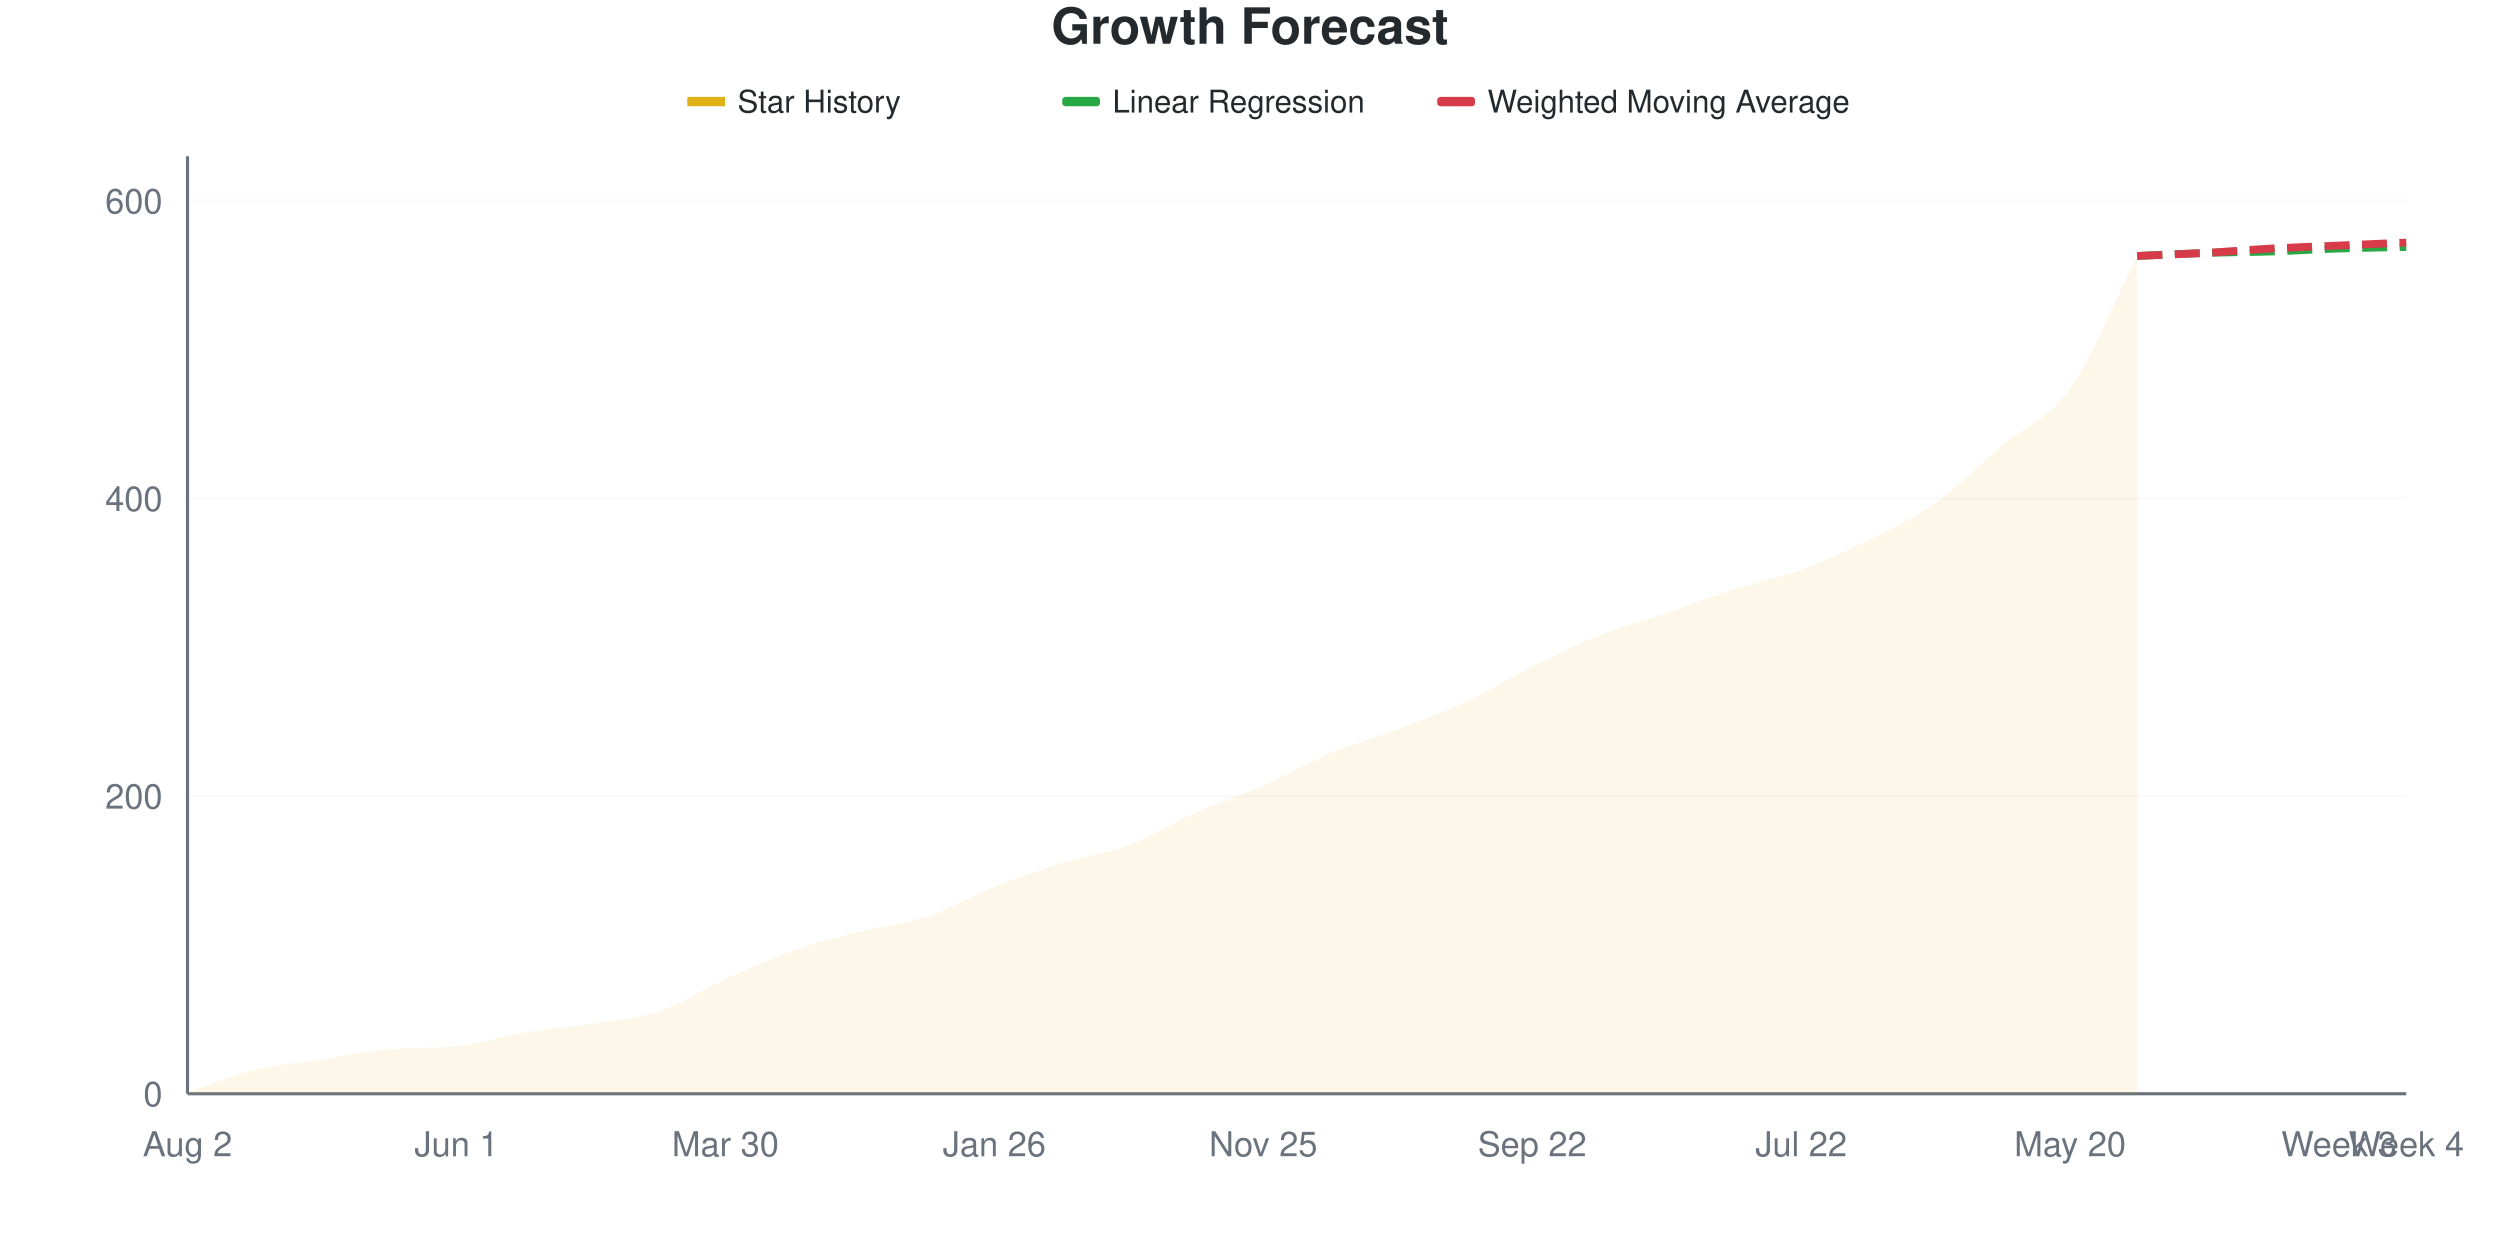
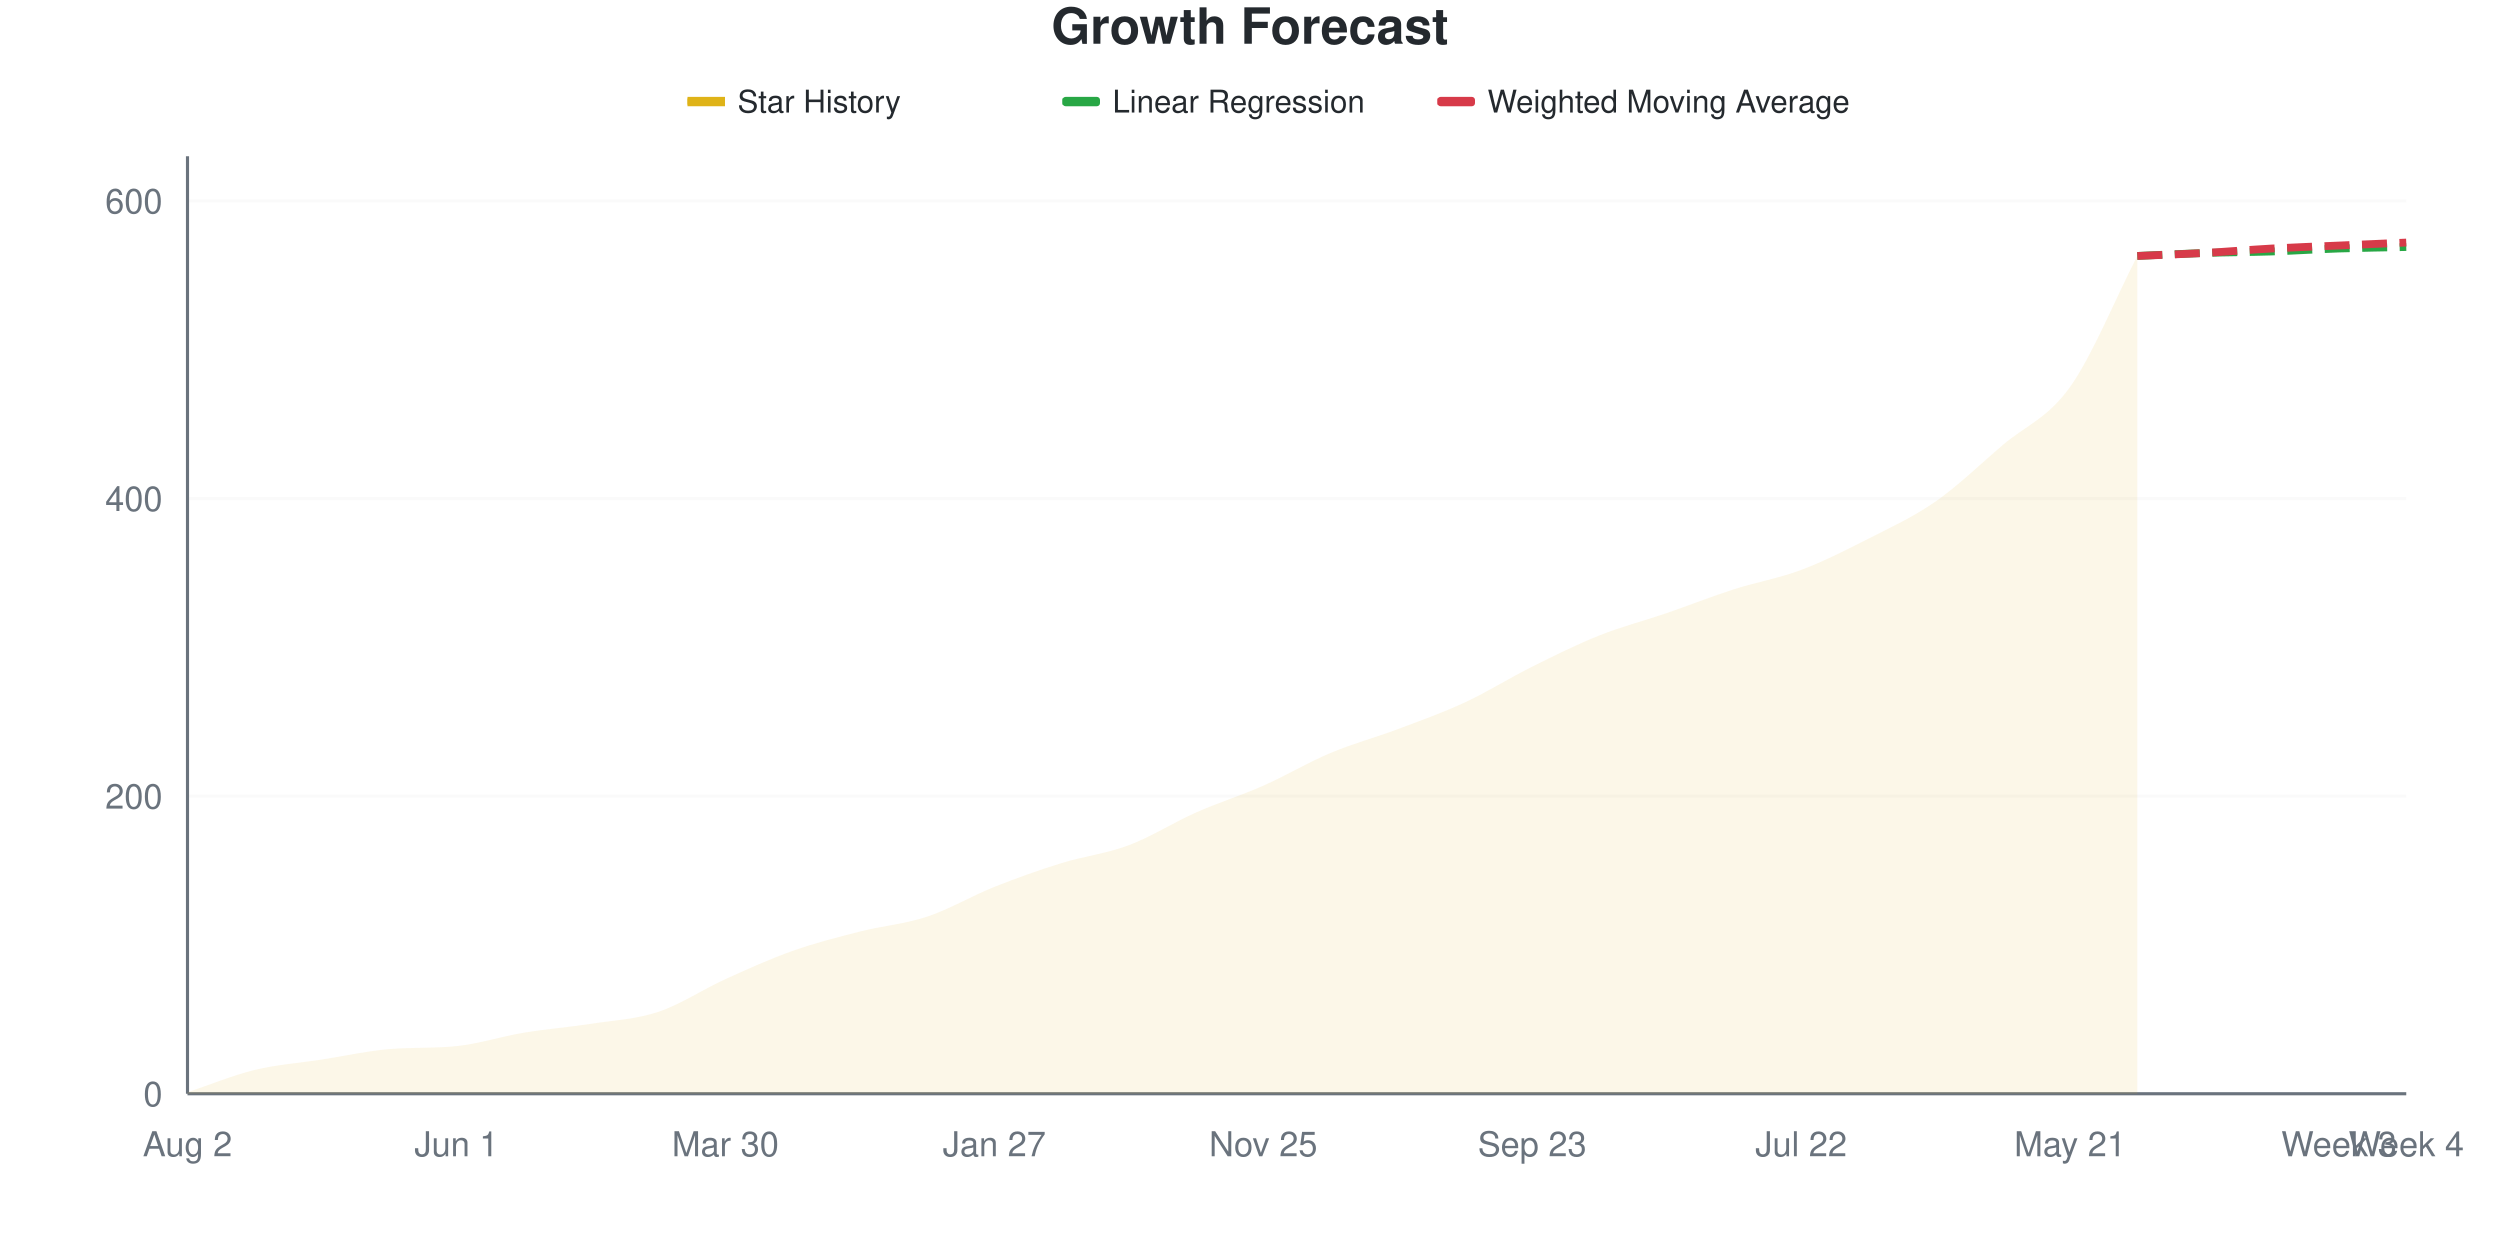
<svg xmlns="http://www.w3.org/2000/svg" viewBox="0 0 800 400" width="800" height="400">
  <style>
    @keyframes drawLine {
      to { stroke-dashoffset: 0; }
    }
    @keyframes fadeInPoint {
      from { opacity: 0; }
      to { opacity: 1; }
    }
    .data-line-0 {
      stroke-dasharray: 1049;
      stroke-dashoffset: 1049;
      animation: drawLine 2s ease-out forwards;
    }
    .data-point {
      opacity: 0;
      animation: fadeInPoint 0.5s ease-out forwards;
    }
    .chart-bg { fill: #fff; }
    .chart-text { fill: #24292e; }
    .chart-muted { fill: #6a737d; }
    .chart-grid { stroke: #eee; }
    .chart-axis { stroke: #6a737d; }
    @media (prefers-color-scheme: dark) {
      .chart-bg { fill: #0d1117; }
      .chart-text { fill: #e6edf3; }
      .chart-muted { fill: #8b949e; }
      .chart-grid { stroke: #21262d; }
      .chart-axis { stroke: #8b949e; }
    }
  </style>
  <rect width="800" height="400" class="chart-bg" />
  <text x="400" y="14" text-anchor="middle" class="chart-text" font-size="16" font-weight="bold" font-family="-apple-system, BlinkMacSystemFont, 'Segoe UI', Helvetica, Arial, sans-serif">Growth Forecast</text>
  <g class="legend">
    <rect x="220" y="31" width="12" height="3" fill="#dfb317" />
    <line x1="220" y1="32.5" x2="232" y2="32.5" stroke="#dfb317" stroke-width="2" />
    <text x="236" y="36" class="chart-text" font-size="10" font-family="-apple-system, BlinkMacSystemFont, 'Segoe UI', Helvetica, Arial, sans-serif">Star History</text>
    <rect x="340" y="31" width="12" height="3" fill="#28a745" rx="1" />
    <line x1="340" y1="32.5" x2="352" y2="32.5" stroke="#28a745" stroke-width="2" stroke-dasharray="4,2" />
    <text x="356" y="36" class="chart-text" font-size="10" font-family="-apple-system, BlinkMacSystemFont, 'Segoe UI', Helvetica, Arial, sans-serif">Linear Regression</text>
    <rect x="460" y="31" width="12" height="3" fill="#d73a49" rx="1" />
    <line x1="460" y1="32.5" x2="472" y2="32.5" stroke="#d73a49" stroke-width="2" stroke-dasharray="4,2" />
    <text x="476" y="36" class="chart-text" font-size="10" font-family="-apple-system, BlinkMacSystemFont, 'Segoe UI', Helvetica, Arial, sans-serif">Weighted Moving Average</text>
  </g>
  <g class="grid">
    <line x1="60" y1="350" x2="770" y2="350" class="chart-grid" stroke-opacity="0.3" />
    <text x="52" y="354" text-anchor="end" class="chart-muted" font-size="11" font-family="-apple-system, BlinkMacSystemFont, 'Segoe UI', Helvetica, Arial, sans-serif">0</text>
    <line x1="60" y1="254.762" x2="770" y2="254.762" class="chart-grid" stroke-opacity="0.3" />
    <text x="52" y="258.762" text-anchor="end" class="chart-muted" font-size="11" font-family="-apple-system, BlinkMacSystemFont, 'Segoe UI', Helvetica, Arial, sans-serif">200</text>
    <line x1="60" y1="159.524" x2="770" y2="159.524" class="chart-grid" stroke-opacity="0.3" />
    <text x="52" y="163.524" text-anchor="end" class="chart-muted" font-size="11" font-family="-apple-system, BlinkMacSystemFont, 'Segoe UI', Helvetica, Arial, sans-serif">400</text>
    <line x1="60" y1="64.286" x2="770" y2="64.286" class="chart-grid" stroke-opacity="0.3" />
    <text x="52" y="68.286" text-anchor="end" class="chart-muted" font-size="11" font-family="-apple-system, BlinkMacSystemFont, 'Segoe UI', Helvetica, Arial, sans-serif">600</text>
  </g>
  <g class="milestones">
    
  </g>
  <g class="x-axis">
    <text x="60" y="370" text-anchor="middle" class="chart-muted" font-size="11" font-family="-apple-system, BlinkMacSystemFont, 'Segoe UI', Helvetica, Arial, sans-serif">Aug 2</text>
    <text x="146.061" y="370" text-anchor="middle" class="chart-muted" font-size="11" font-family="-apple-system, BlinkMacSystemFont, 'Segoe UI', Helvetica, Arial, sans-serif">Jun 1</text>
    <text x="232.121" y="370" text-anchor="middle" class="chart-muted" font-size="11" font-family="-apple-system, BlinkMacSystemFont, 'Segoe UI', Helvetica, Arial, sans-serif">Mar 30</text>
-     <text x="318.182" y="370" text-anchor="middle" class="chart-muted" font-size="11" font-family="-apple-system, BlinkMacSystemFont, 'Segoe UI', Helvetica, Arial, sans-serif">Jan 26</text>
+     <text x="318.182" y="370" text-anchor="middle" class="chart-muted" font-size="11" font-family="-apple-system, BlinkMacSystemFont, 'Segoe UI', Helvetica, Arial, sans-serif">Jan 27</text>
    <text x="404.242" y="370" text-anchor="middle" class="chart-muted" font-size="11" font-family="-apple-system, BlinkMacSystemFont, 'Segoe UI', Helvetica, Arial, sans-serif">Nov 25</text>
-     <text x="490.303" y="370" text-anchor="middle" class="chart-muted" font-size="11" font-family="-apple-system, BlinkMacSystemFont, 'Segoe UI', Helvetica, Arial, sans-serif">Sep 22</text>
+     <text x="490.303" y="370" text-anchor="middle" class="chart-muted" font-size="11" font-family="-apple-system, BlinkMacSystemFont, 'Segoe UI', Helvetica, Arial, sans-serif">Sep 23</text>
    <text x="576.364" y="370" text-anchor="middle" class="chart-muted" font-size="11" font-family="-apple-system, BlinkMacSystemFont, 'Segoe UI', Helvetica, Arial, sans-serif">Jul 22</text>
-     <text x="662.424" y="370" text-anchor="middle" class="chart-muted" font-size="11" font-family="-apple-system, BlinkMacSystemFont, 'Segoe UI', Helvetica, Arial, sans-serif">May 20</text>
+     <text x="662.424" y="370" text-anchor="middle" class="chart-muted" font-size="11" font-family="-apple-system, BlinkMacSystemFont, 'Segoe UI', Helvetica, Arial, sans-serif">May 21</text>
    <text x="748.485" y="370" text-anchor="middle" class="chart-muted" font-size="11" font-family="-apple-system, BlinkMacSystemFont, 'Segoe UI', Helvetica, Arial, sans-serif">Week 3</text>
    <text x="770" y="370" text-anchor="middle" class="chart-muted" font-size="11" font-family="-apple-system, BlinkMacSystemFont, 'Segoe UI', Helvetica, Arial, sans-serif">Week 4</text>
  </g>
  <line x1="60" y1="50" x2="60" y2="350" class="chart-axis" stroke-width="1" />
  <line x1="60" y1="350" x2="770" y2="350" class="chart-axis" stroke-width="1" />
-   <path d="M60,350 L60,349.524 C67.172,347.143 74.343,344.127 81.515,342.381 C88.687,340.635 95.859,340.159 103.03,339.048 C110.202,337.937 117.374,336.317 124.545,335.714 C131.717,335.111 138.889,335.499 146.061,334.762 C153.232,334.025 160.404,331.667 167.576,330.476 C174.747,329.286 181.919,328.73 189.091,327.619 C196.263,326.508 203.434,326.19 210.606,323.81 C217.778,321.429 224.949,316.587 232.121,313.333 C239.293,310.079 246.465,306.825 253.636,304.286 C260.808,301.746 267.98,299.921 275.152,298.095 C282.323,296.27 289.495,295.714 296.667,293.333 C303.838,290.952 311.01,286.667 318.182,283.81 C325.354,280.952 332.525,278.413 339.697,276.19 C346.869,273.968 354.04,273.175 361.212,270.476 C368.384,267.778 375.556,263.175 382.727,260 C389.899,256.825 397.071,254.603 404.242,251.429 C411.414,248.254 418.586,243.968 425.758,240.952 C432.929,237.937 440.101,236.032 447.273,233.333 C454.444,230.635 461.616,228.095 468.788,224.762 C475.96,221.429 483.131,216.905 490.303,213.333 C497.475,209.762 504.646,206.19 511.818,203.333 C518.99,200.476 526.162,198.651 533.333,196.19 C540.505,193.73 547.677,190.873 554.848,188.571 C562.02,186.27 569.192,185 576.364,182.381 C583.535,179.762 590.707,176.429 597.879,172.857 C605.051,169.286 612.222,166.032 619.394,160.952 C626.566,155.873 633.737,148.492 640.909,142.381 C648.081,136.27 655.253,134.365 662.424,124.286 C669.596,114.206 676.768,96.032 683.939,81.905 L683.939,350 L60,350 Z" fill="#dfb317" fill-opacity="0.1" />
-   <path d="M60,350 L60,349.524 C67.172,347.143 74.343,344.127 81.515,342.381 C88.687,340.635 95.859,340.159 103.03,339.048 C110.202,337.937 117.374,336.317 124.545,335.714 C131.717,335.111 138.889,335.499 146.061,334.762 C153.232,334.025 160.404,331.667 167.576,330.476 C174.747,329.286 181.919,328.73 189.091,327.619 C196.263,326.508 203.434,326.19 210.606,323.81 C217.778,321.429 224.949,316.587 232.121,313.333 C239.293,310.079 246.465,306.825 253.636,304.286 C260.808,301.746 267.98,299.921 275.152,298.095 C282.323,296.27 289.495,295.714 296.667,293.333 C303.838,290.952 311.01,286.667 318.182,283.81 C325.354,280.952 332.525,278.413 339.697,276.19 C346.869,273.968 354.04,273.175 361.212,270.476 C368.384,267.778 375.556,263.175 382.727,260 C389.899,256.825 397.071,254.603 404.242,251.429 C411.414,248.254 418.586,243.968 425.758,240.952 C432.929,237.937 440.101,236.032 447.273,233.333 C454.444,230.635 461.616,228.095 468.788,224.762 C475.96,221.429 483.131,216.905 490.303,213.333 C497.475,209.762 504.646,206.19 511.818,203.333 C518.99,200.476 526.162,198.651 533.333,196.19 C540.505,193.73 547.677,190.873 554.848,188.571 C562.02,186.27 569.192,185 576.364,182.381 C583.535,179.762 590.707,176.429 597.879,172.857 C605.051,169.286 612.222,166.032 619.394,160.952 C626.566,155.873 633.737,148.492 640.909,142.381 C648.081,136.27 655.253,134.365 662.424,124.286 C669.596,114.206 676.768,96.032 683.939,81.905" fill="none" stroke="#dfb317" stroke-width="2.5" class="data-line-0" />
+   <path d="M60,350 L60,349.524 C67.172,347.143 74.343,344.127 81.515,342.381 C88.687,340.635 95.859,340.159 103.03,339.048 C110.202,337.937 117.374,336.317 124.545,335.714 C131.717,335.111 138.889,335.499 146.061,334.762 C153.232,334.025 160.404,331.667 167.576,330.476 C174.747,329.286 181.919,328.73 189.091,327.619 C196.263,326.508 203.434,326.19 210.606,323.81 C217.778,321.429 224.949,316.587 232.121,313.333 C239.293,310.079 246.465,306.825 253.636,304.286 C260.808,301.746 267.98,299.921 275.152,298.095 C282.323,296.27 289.495,295.714 296.667,293.333 C303.838,290.952 311.01,286.667 318.182,283.81 C325.354,280.952 332.525,278.413 339.697,276.19 C346.869,273.968 354.04,273.175 361.212,270.476 C368.384,267.778 375.556,263.175 382.727,260 C389.899,256.825 397.071,254.603 404.242,251.429 C411.414,248.254 418.586,243.968 425.758,240.952 C432.929,237.937 440.101,236.032 447.273,233.333 C454.444,230.635 461.616,228.095 468.788,224.762 C475.96,221.429 483.131,216.905 490.303,213.333 C497.475,209.762 504.646,206.19 511.818,203.333 C518.99,200.476 526.162,198.651 533.333,196.19 C540.505,193.73 547.677,190.873 554.848,188.571 C562.02,186.27 569.192,185.079 576.364,182.381 C583.535,179.683 590.707,176.032 597.879,172.381 C605.051,168.73 612.222,165.476 619.394,160.476 C626.566,155.476 633.737,148.492 640.909,142.381 C648.081,136.27 655.253,133.889 662.424,123.81 C669.596,113.73 676.768,95.873 683.939,81.905 L683.939,350 L60,350 Z" fill="#dfb317" fill-opacity="0.1" />
+   <path d="M60,350 L60,349.524 C67.172,347.143 74.343,344.127 81.515,342.381 C88.687,340.635 95.859,340.159 103.03,339.048 C110.202,337.937 117.374,336.317 124.545,335.714 C131.717,335.111 138.889,335.499 146.061,334.762 C153.232,334.025 160.404,331.667 167.576,330.476 C174.747,329.286 181.919,328.73 189.091,327.619 C196.263,326.508 203.434,326.19 210.606,323.81 C217.778,321.429 224.949,316.587 232.121,313.333 C239.293,310.079 246.465,306.825 253.636,304.286 C260.808,301.746 267.98,299.921 275.152,298.095 C282.323,296.27 289.495,295.714 296.667,293.333 C303.838,290.952 311.01,286.667 318.182,283.81 C325.354,280.952 332.525,278.413 339.697,276.19 C346.869,273.968 354.04,273.175 361.212,270.476 C368.384,267.778 375.556,263.175 382.727,260 C389.899,256.825 397.071,254.603 404.242,251.429 C411.414,248.254 418.586,243.968 425.758,240.952 C432.929,237.937 440.101,236.032 447.273,233.333 C454.444,230.635 461.616,228.095 468.788,224.762 C475.96,221.429 483.131,216.905 490.303,213.333 C497.475,209.762 504.646,206.19 511.818,203.333 C518.99,200.476 526.162,198.651 533.333,196.19 C540.505,193.73 547.677,190.873 554.848,188.571 C562.02,186.27 569.192,185.079 576.364,182.381 C583.535,179.683 590.707,176.032 597.879,172.381 C605.051,168.73 612.222,165.476 619.394,160.476 C626.566,155.476 633.737,148.492 640.909,142.381 C648.081,136.27 655.253,133.889 662.424,123.81 C669.596,113.73 676.768,95.873 683.939,81.905" fill="none" stroke="#dfb317" stroke-width="2.5" class="data-line-0" />
  <path d="M683.939,81.905 C691.111,81.587 698.283,81.19 705.455,80.952 C712.626,80.714 719.798,80.714 726.97,80.476 C734.141,80.238 741.313,79.762 748.485,79.524 C755.657,79.286 762.828,79.206 770,79.048" fill="none" stroke="#28a745" stroke-width="2.5" stroke-dasharray="8,4" />
  <path d="M683.939,81.905 C691.111,81.587 698.283,81.349 705.455,80.952 C712.626,80.556 719.798,79.921 726.97,79.524 C734.141,79.127 741.313,78.889 748.485,78.571 C755.657,78.254 762.828,77.937 770,77.619" fill="none" stroke="#d73a49" stroke-width="2.5" stroke-dasharray="8,4" />
  <g class="points">
    <circle cx="60" cy="349.524" r="4" fill="#dfb317" class="data-point" style="animation-delay: 1.50s" />
    <circle cx="81.515" cy="342.381" r="4" fill="#dfb317" class="data-point" style="animation-delay: 1.55s" />
    <circle cx="103.03" cy="339.048" r="4" fill="#dfb317" class="data-point" style="animation-delay: 1.60s" />
    <circle cx="124.545" cy="335.714" r="4" fill="#dfb317" class="data-point" style="animation-delay: 1.65s" />
    <circle cx="146.061" cy="334.762" r="4" fill="#dfb317" class="data-point" style="animation-delay: 1.70s" />
    <circle cx="167.576" cy="330.476" r="4" fill="#dfb317" class="data-point" style="animation-delay: 1.75s" />
    <circle cx="189.091" cy="327.619" r="4" fill="#dfb317" class="data-point" style="animation-delay: 1.80s" />
    <circle cx="210.606" cy="323.81" r="4" fill="#dfb317" class="data-point" style="animation-delay: 1.85s" />
    <circle cx="232.121" cy="313.333" r="4" fill="#dfb317" class="data-point" style="animation-delay: 1.90s" />
    <circle cx="253.636" cy="304.286" r="4" fill="#dfb317" class="data-point" style="animation-delay: 1.95s" />
    <circle cx="275.152" cy="298.095" r="4" fill="#dfb317" class="data-point" style="animation-delay: 2.00s" />
    <circle cx="296.667" cy="293.333" r="4" fill="#dfb317" class="data-point" style="animation-delay: 2.05s" />
    <circle cx="318.182" cy="283.81" r="4" fill="#dfb317" class="data-point" style="animation-delay: 2.10s" />
    <circle cx="339.697" cy="276.19" r="4" fill="#dfb317" class="data-point" style="animation-delay: 2.15s" />
    <circle cx="361.212" cy="270.476" r="4" fill="#dfb317" class="data-point" style="animation-delay: 2.20s" />
    <circle cx="382.727" cy="260" r="4" fill="#dfb317" class="data-point" style="animation-delay: 2.25s" />
    <circle cx="404.242" cy="251.429" r="4" fill="#dfb317" class="data-point" style="animation-delay: 2.30s" />
    <circle cx="425.758" cy="240.952" r="4" fill="#dfb317" class="data-point" style="animation-delay: 2.35s" />
    <circle cx="447.273" cy="233.333" r="4" fill="#dfb317" class="data-point" style="animation-delay: 2.40s" />
    <circle cx="468.788" cy="224.762" r="4" fill="#dfb317" class="data-point" style="animation-delay: 2.45s" />
    <circle cx="490.303" cy="213.333" r="4" fill="#dfb317" class="data-point" style="animation-delay: 2.50s" />
    <circle cx="511.818" cy="203.333" r="4" fill="#dfb317" class="data-point" style="animation-delay: 2.55s" />
    <circle cx="533.333" cy="196.19" r="4" fill="#dfb317" class="data-point" style="animation-delay: 2.60s" />
    <circle cx="554.848" cy="188.571" r="4" fill="#dfb317" class="data-point" style="animation-delay: 2.65s" />
    <circle cx="576.364" cy="182.381" r="4" fill="#dfb317" class="data-point" style="animation-delay: 2.70s" />
-     <circle cx="597.879" cy="172.857" r="4" fill="#dfb317" class="data-point" style="animation-delay: 2.75s" />
-     <circle cx="619.394" cy="160.952" r="4" fill="#dfb317" class="data-point" style="animation-delay: 2.80s" />
+     <circle cx="597.879" cy="172.381" r="4" fill="#dfb317" class="data-point" style="animation-delay: 2.75s" />
+     <circle cx="619.394" cy="160.476" r="4" fill="#dfb317" class="data-point" style="animation-delay: 2.80s" />
    <circle cx="640.909" cy="142.381" r="4" fill="#dfb317" class="data-point" style="animation-delay: 2.85s" />
-     <circle cx="662.424" cy="124.286" r="4" fill="#dfb317" class="data-point" style="animation-delay: 2.90s" />
+     <circle cx="662.424" cy="123.81" r="4" fill="#dfb317" class="data-point" style="animation-delay: 2.90s" />
    <circle cx="683.939" cy="81.905" r="4" fill="#dfb317" class="data-point" style="animation-delay: 2.95s" />
  </g>
</svg>
